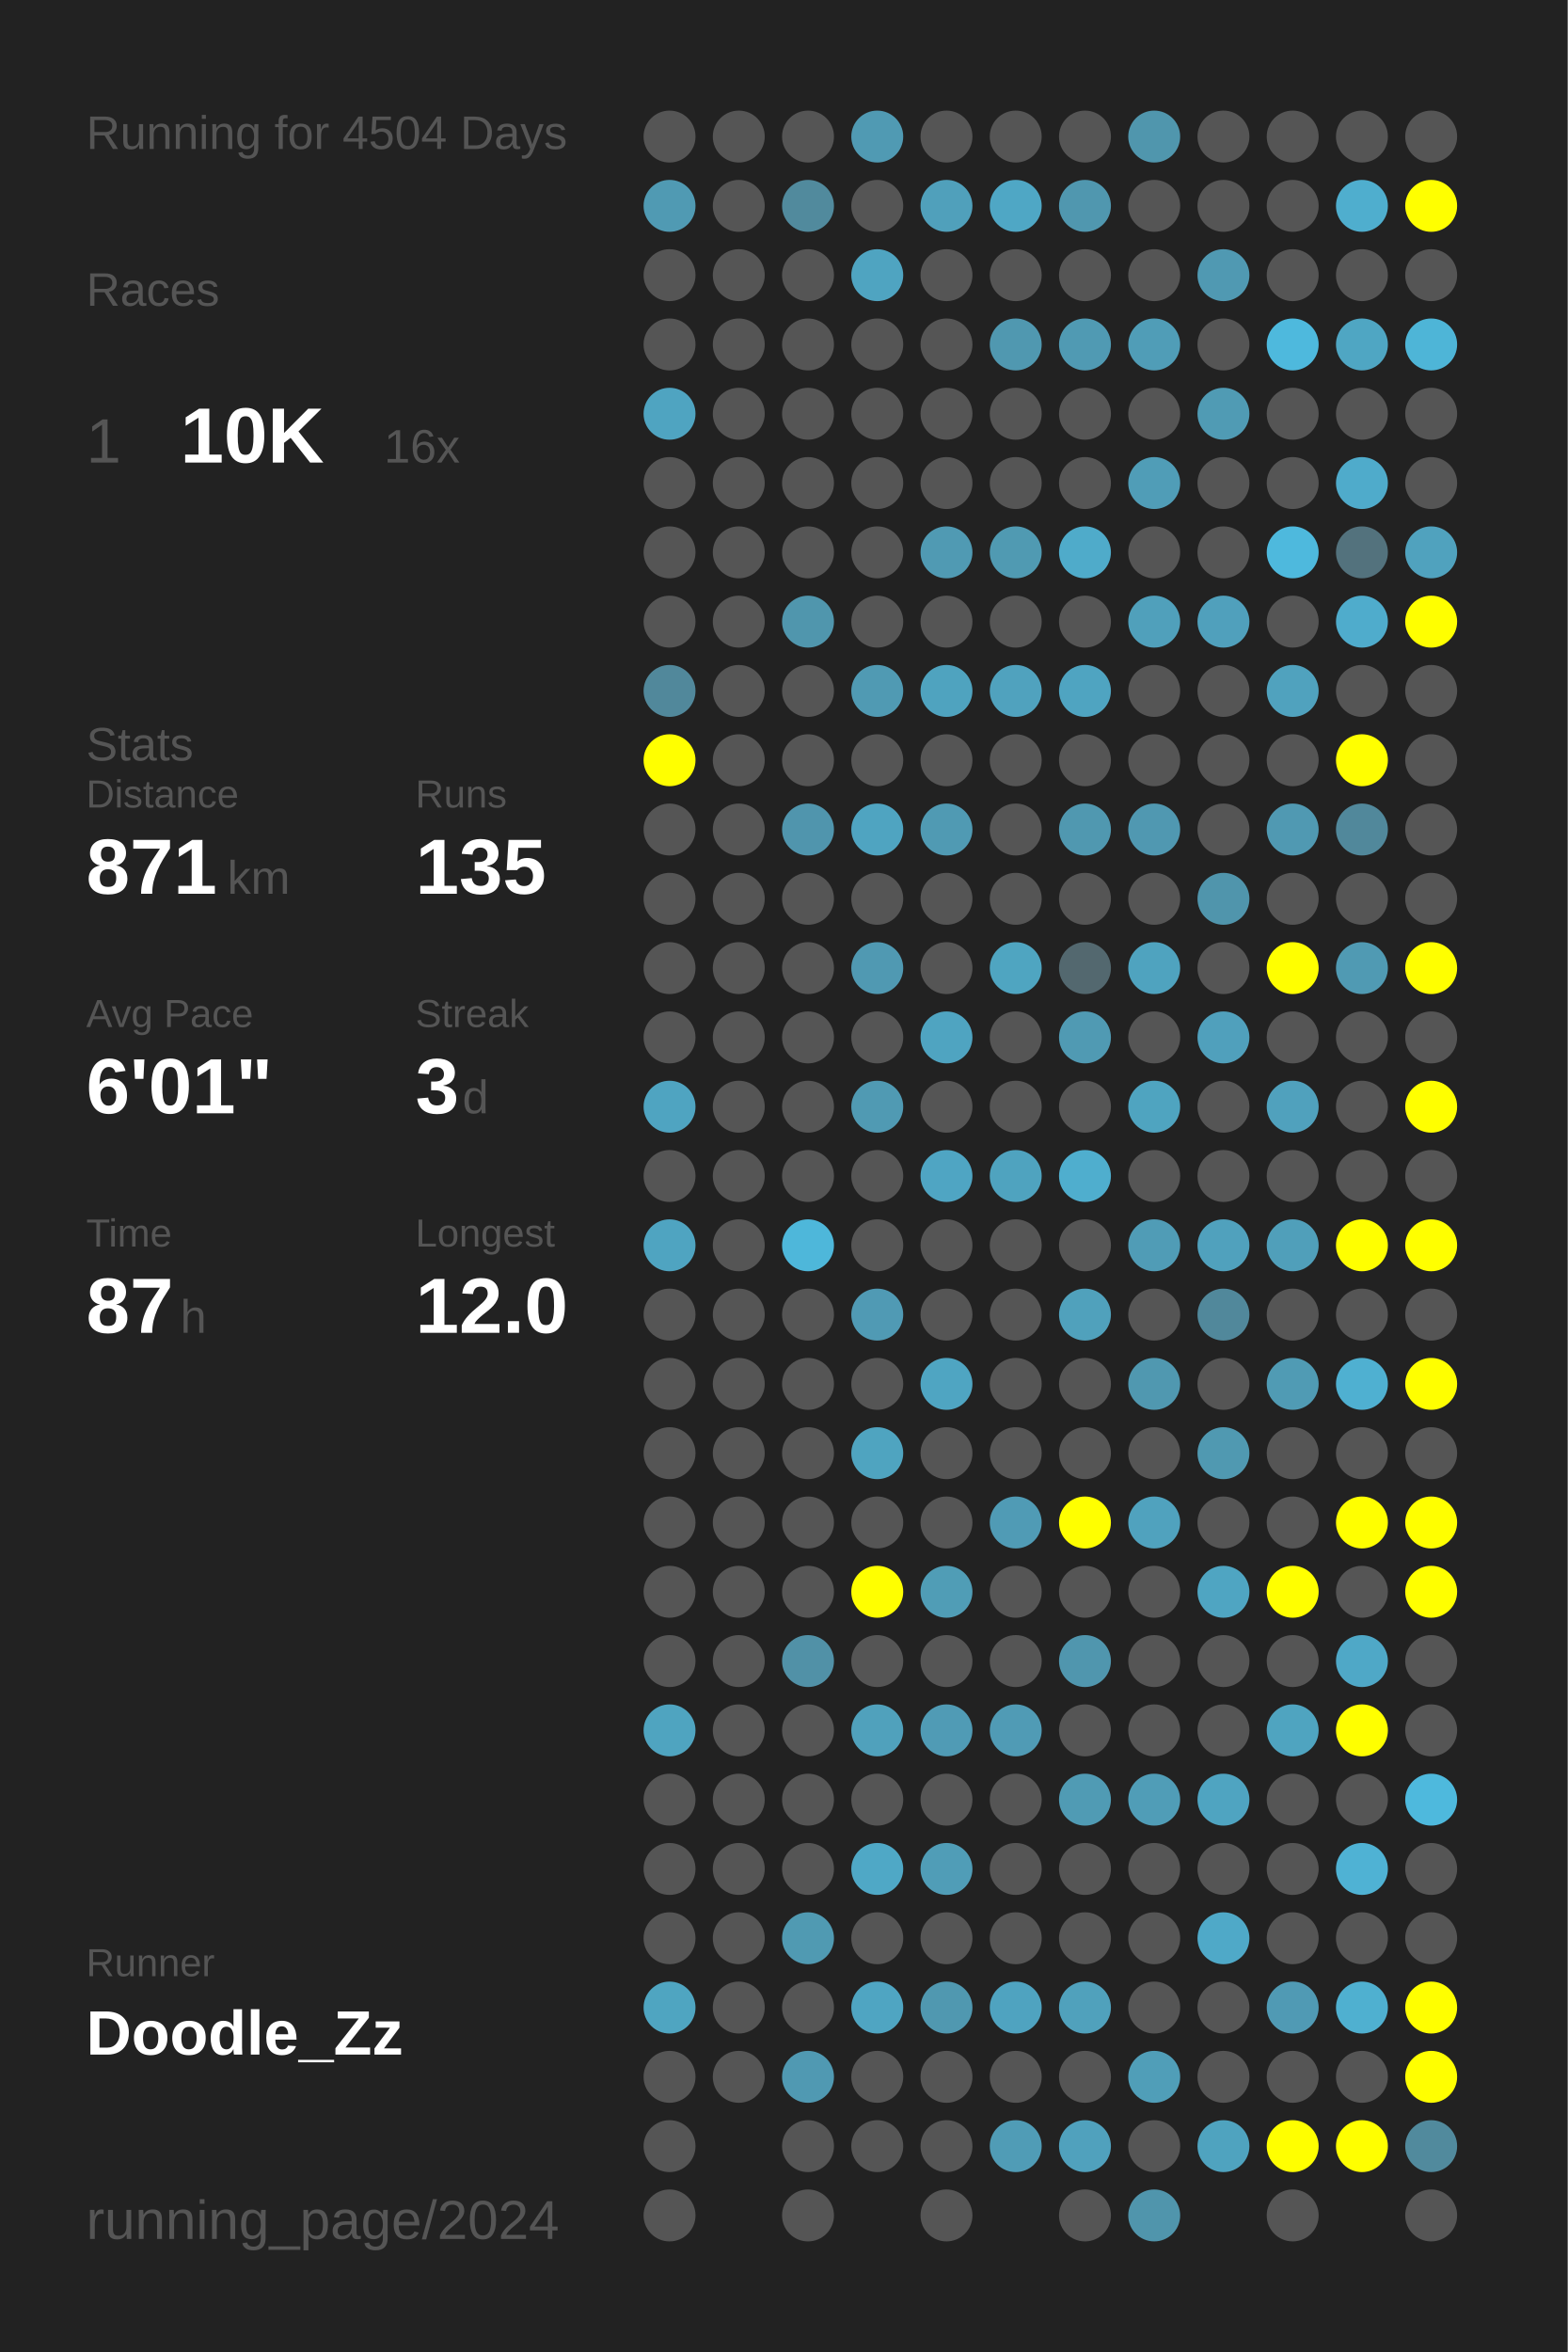
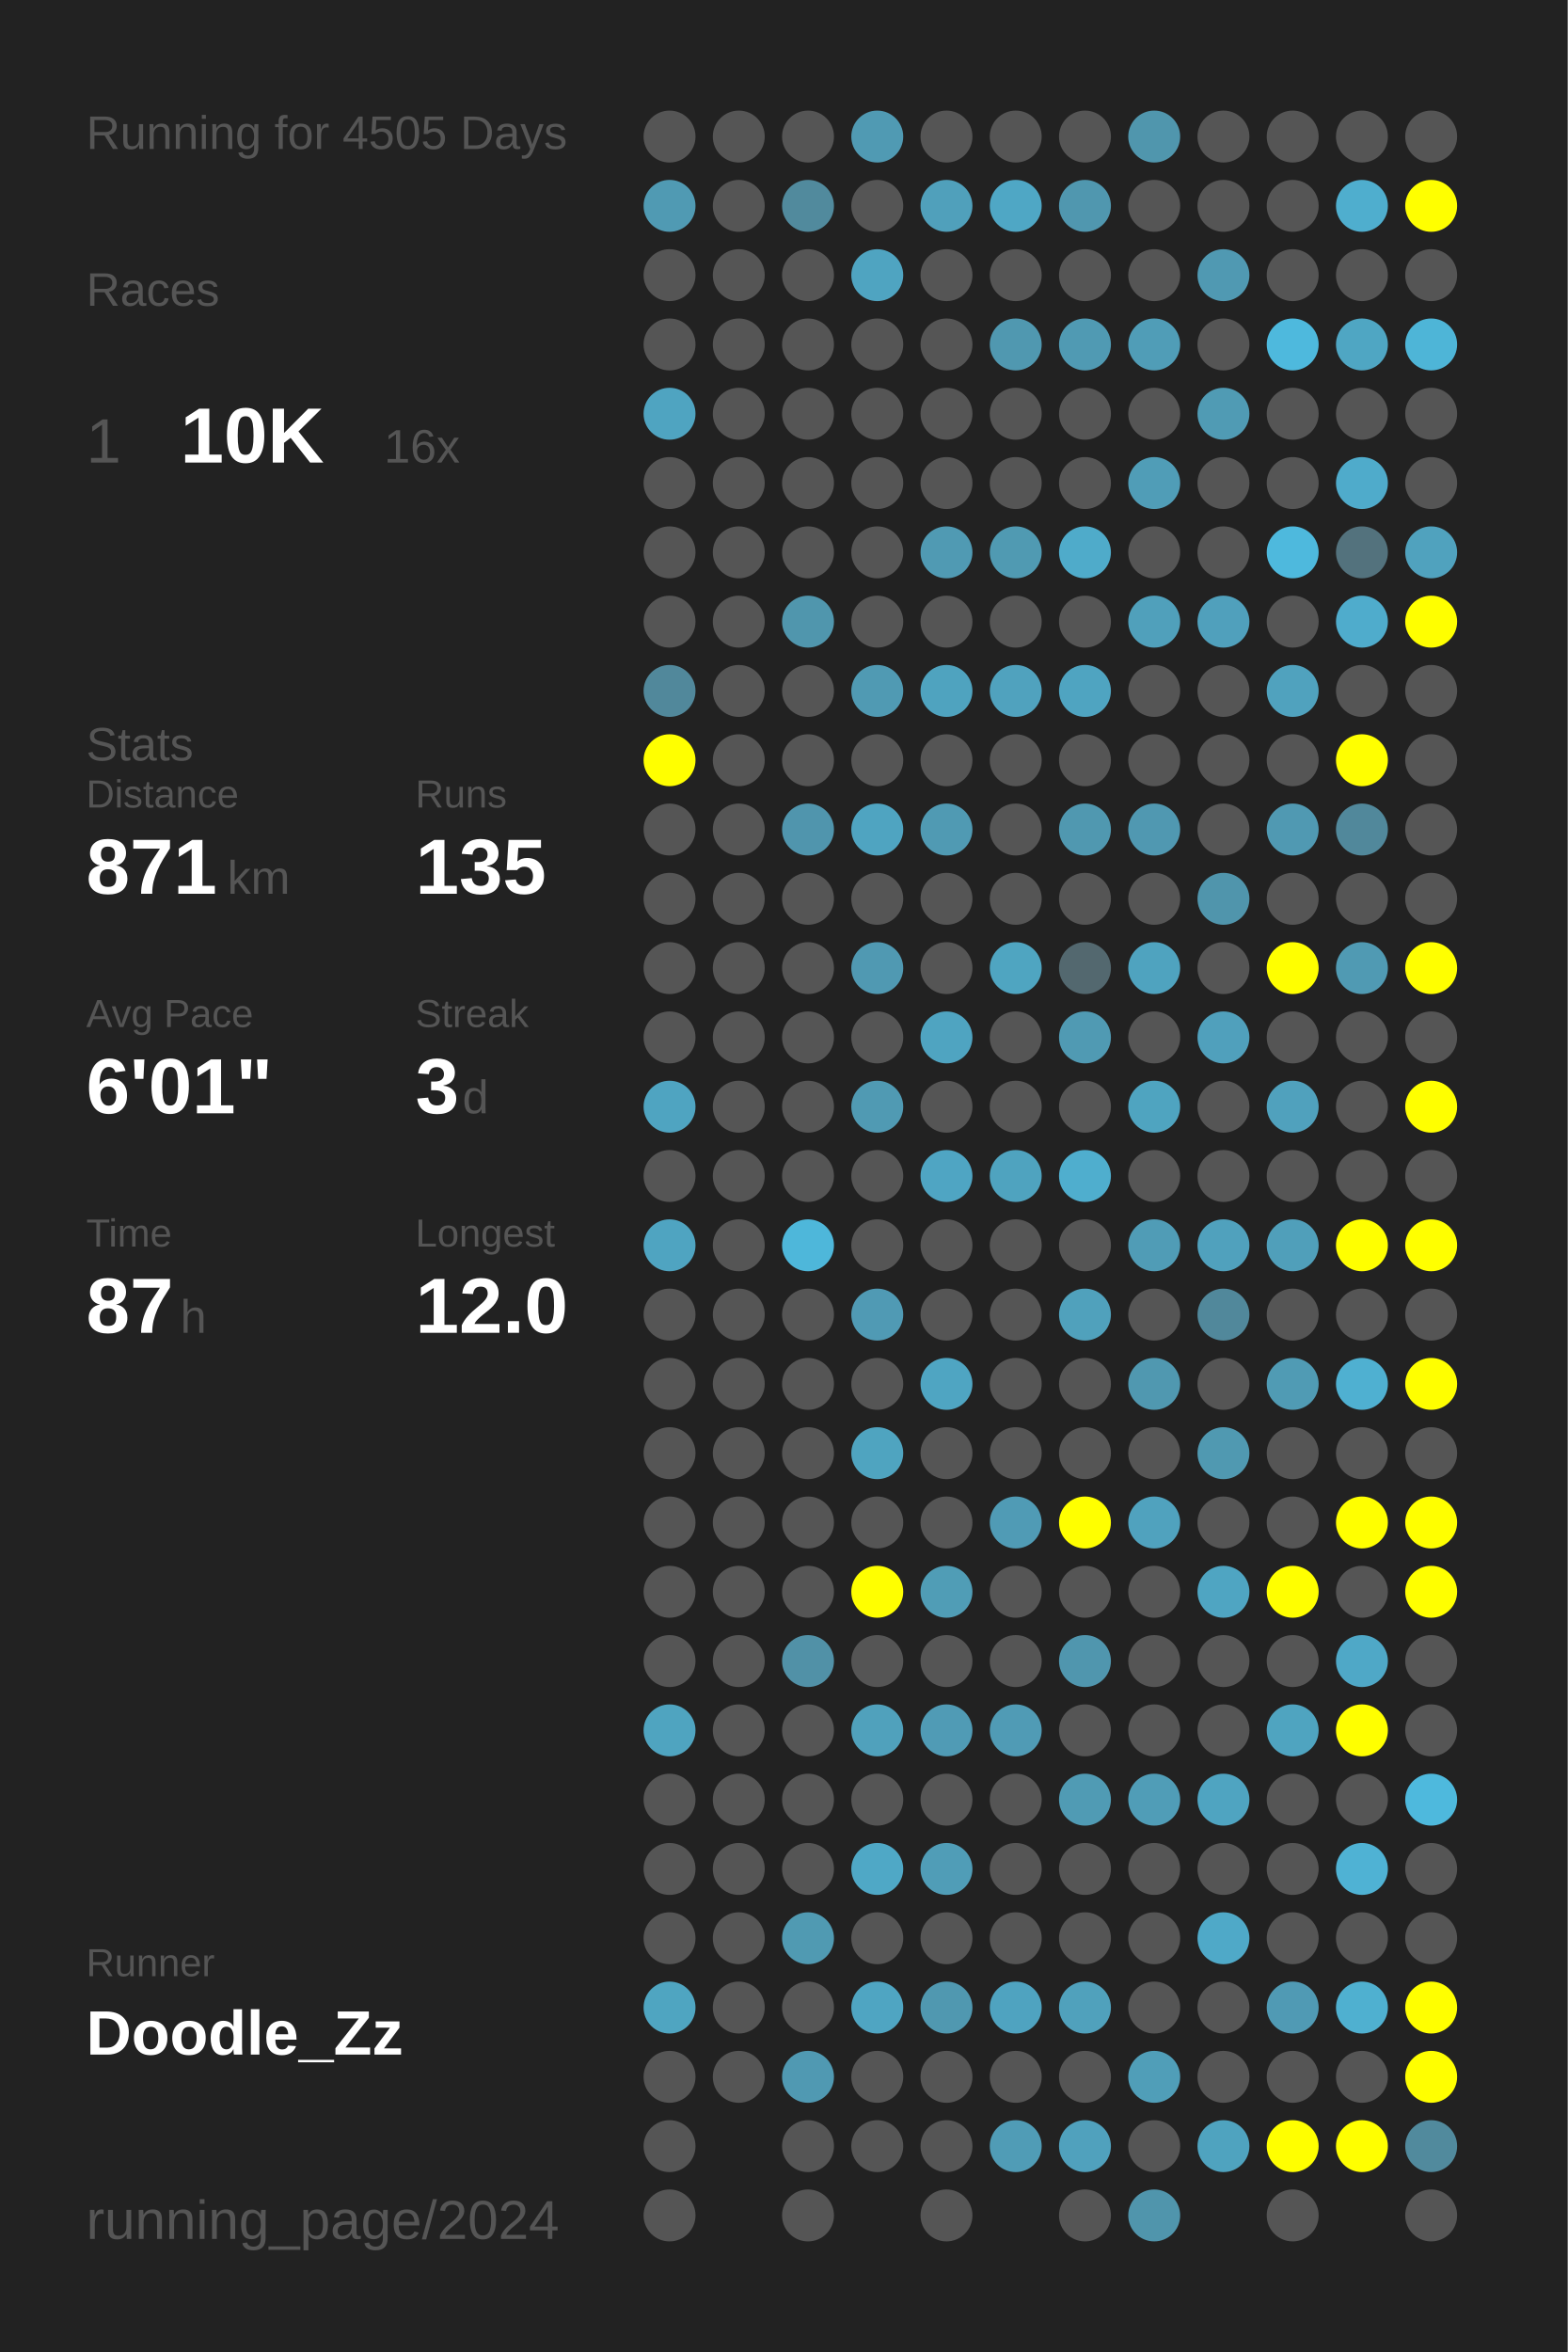
<svg xmlns="http://www.w3.org/2000/svg" baseProfile="full" height="300mm" version="1.1" viewBox="0,0,200,300" width="200mm">
  <defs />
  <rect fill="#222222" height="300" width="200" x="0" y="0" />
-   <text fill="#555555" style="font-size:6px; font-family:Arial;" x="11" y="19">Running for 4504 Days</text>
+   <text fill="#555555" style="font-size:6px; font-family:Arial;" x="11" y="19">Running for 4505 Days</text>
  <text fill="#555555" style="font-size:6px; font-family:Arial;" x="11" y="39">Races</text>
  <text fill="#555555" style="font-size:8px; font-family:Arial;" x="11" y="59">1</text>
  <text fill="#FFFFFF" style="font-size:10px; font-family:Arial; font-weight:bold;" x="23" y="59">10K</text>
  <text fill="#555555" style="font-size:6px; font-family:Arial;" x="49" y="59">16x</text>
  <text fill="#555555" style="font-size:6px; font-family:Arial;" x="11" y="97">Stats</text>
  <text fill="#555555" style="font-size:5px; font-family:Arial;" x="11" y="103">Distance</text>
  <text fill="#FFFFFF" style="font-size:10px; font-family:Arial; font-weight:bold;" x="11" y="114">871</text>
  <text fill="#555555" style="font-size:6px; font-family:Arial;" x="29" y="114">km</text>
  <text fill="#555555" style="font-size:5px; font-family:Arial;" x="53" y="103">Runs</text>
  <text fill="#FFFFFF" style="font-size:10px; font-family:Arial; font-weight:bold;" x="53" y="114">135</text>
  <text fill="#555555" style="font-size:5px; font-family:Arial;" x="11" y="131">Avg Pace</text>
  <text fill="#FFFFFF" style="font-size:10px; font-family:Arial; font-weight:bold;" x="11" y="142">6'01"</text>
  <text fill="#555555" style="font-size:5px; font-family:Arial;" x="53" y="131">Streak</text>
  <text fill="#FFFFFF" style="font-size:10px; font-family:Arial; font-weight:bold;" x="53" y="142">3</text>
  <text fill="#555555" style="font-size:6px; font-family:Arial;" x="59" y="142">d</text>
  <text fill="#555555" style="font-size:5px; font-family:Arial;" x="11" y="159">Time</text>
  <text fill="#FFFFFF" style="font-size:10px; font-family:Arial; font-weight:bold;" x="11" y="170">87</text>
  <text fill="#555555" style="font-size:6px; font-family:Arial;" x="23" y="170">h</text>
  <text fill="#555555" style="font-size:5px; font-family:Arial;" x="53" y="159">Longest</text>
  <text fill="#FFFFFF" style="font-size:10px; font-family:Arial; font-weight:bold;" x="53" y="170">12.0</text>
  <text fill="#555555" style="font-size:5px; font-family:Arial;" x="11" y="252.065">Runner</text>
  <text fill="#FFFFFF" style="font-size:8px; font-family:Arial; font-weight:bold;" x="11" y="262.065">Doodle_Zz</text>
  <text fill="#555555" style="font-size:7px; font-family:Arial;" x="11" y="285.581">running_page/2024</text>
  <circle cx="85.417" cy="17.419" fill="#555555" r="3.312" />
  <circle cx="85.417" cy="26.258" fill="#509ab3" r="3.312" />
  <circle cx="85.417" cy="35.097" fill="#555555" r="3.312" />
  <circle cx="85.417" cy="43.935" fill="#555555" r="3.312" />
  <circle cx="85.417" cy="52.774" fill="#4fa4c1" r="3.312" />
  <circle cx="85.417" cy="61.613" fill="#555555" r="3.312" />
  <circle cx="85.417" cy="70.452" fill="#555555" r="3.312" />
  <circle cx="85.417" cy="79.29" fill="#555555" r="3.312" />
  <circle cx="85.417" cy="88.129" fill="#51889b" r="3.312" />
  <circle cx="85.417" cy="96.968" fill="#FFFF00" r="3.312" />
  <circle cx="85.417" cy="105.806" fill="#555555" r="3.312" />
  <circle cx="85.417" cy="114.645" fill="#555555" r="3.312" />
  <circle cx="85.417" cy="123.484" fill="#555555" r="3.312" />
  <circle cx="85.417" cy="132.323" fill="#555555" r="3.312" />
  <circle cx="85.417" cy="141.161" fill="#4fa4c1" r="3.312" />
  <circle cx="85.417" cy="150" fill="#555555" r="3.312" />
  <circle cx="85.417" cy="158.839" fill="#4fa4c1" r="3.312" />
  <circle cx="85.417" cy="167.677" fill="#555555" r="3.312" />
  <circle cx="85.417" cy="176.516" fill="#555555" r="3.312" />
  <circle cx="85.417" cy="185.355" fill="#555555" r="3.312" />
  <circle cx="85.417" cy="194.194" fill="#555555" r="3.312" />
  <circle cx="85.417" cy="203.032" fill="#555555" r="3.312" />
  <circle cx="85.417" cy="211.871" fill="#555555" r="3.312" />
  <circle cx="85.417" cy="220.71" fill="#4fa4c0" r="3.312" />
  <circle cx="85.417" cy="229.548" fill="#555555" r="3.312" />
  <circle cx="85.417" cy="238.387" fill="#555555" r="3.312" />
  <circle cx="85.417" cy="247.226" fill="#555555" r="3.312" />
  <circle cx="85.417" cy="256.065" fill="#4fa5c1" r="3.312" />
  <circle cx="85.417" cy="264.903" fill="#555555" r="3.312" />
  <circle cx="85.417" cy="273.742" fill="#555555" r="3.312" />
  <circle cx="85.417" cy="282.581" fill="#555555" r="3.312" />
  <circle cx="94.25" cy="17.419" fill="#555555" r="3.312" />
  <circle cx="94.25" cy="26.258" fill="#555555" r="3.312" />
  <circle cx="94.25" cy="35.097" fill="#555555" r="3.312" />
  <circle cx="94.25" cy="43.935" fill="#555555" r="3.312" />
  <circle cx="94.25" cy="52.774" fill="#555555" r="3.312" />
  <circle cx="94.25" cy="61.613" fill="#555555" r="3.312" />
  <circle cx="94.25" cy="70.452" fill="#555555" r="3.312" />
  <circle cx="94.25" cy="79.29" fill="#555555" r="3.312" />
  <circle cx="94.25" cy="88.129" fill="#555555" r="3.312" />
  <circle cx="94.25" cy="96.968" fill="#555555" r="3.312" />
  <circle cx="94.25" cy="105.806" fill="#555555" r="3.312" />
  <circle cx="94.25" cy="114.645" fill="#555555" r="3.312" />
  <circle cx="94.25" cy="123.484" fill="#555555" r="3.312" />
  <circle cx="94.25" cy="132.323" fill="#555555" r="3.312" />
  <circle cx="94.25" cy="141.161" fill="#555555" r="3.312" />
  <circle cx="94.25" cy="150" fill="#555555" r="3.312" />
  <circle cx="94.25" cy="158.839" fill="#555555" r="3.312" />
  <circle cx="94.25" cy="167.677" fill="#555555" r="3.312" />
  <circle cx="94.25" cy="176.516" fill="#555555" r="3.312" />
  <circle cx="94.25" cy="185.355" fill="#555555" r="3.312" />
  <circle cx="94.25" cy="194.194" fill="#555555" r="3.312" />
  <circle cx="94.25" cy="203.032" fill="#555555" r="3.312" />
  <circle cx="94.25" cy="211.871" fill="#555555" r="3.312" />
  <circle cx="94.25" cy="220.71" fill="#555555" r="3.312" />
  <circle cx="94.25" cy="229.548" fill="#555555" r="3.312" />
  <circle cx="94.25" cy="238.387" fill="#555555" r="3.312" />
  <circle cx="94.25" cy="247.226" fill="#555555" r="3.312" />
  <circle cx="94.25" cy="256.065" fill="#555555" r="3.312" />
  <circle cx="94.25" cy="264.903" fill="#555555" r="3.312" />
  <circle cx="103.083" cy="17.419" fill="#555555" r="3.312" />
  <circle cx="103.083" cy="26.258" fill="#518a9d" r="3.312" />
  <circle cx="103.083" cy="35.097" fill="#555555" r="3.312" />
  <circle cx="103.083" cy="43.935" fill="#555555" r="3.312" />
  <circle cx="103.083" cy="52.774" fill="#555555" r="3.312" />
  <circle cx="103.083" cy="61.613" fill="#555555" r="3.312" />
  <circle cx="103.083" cy="70.452" fill="#555555" r="3.312" />
  <circle cx="103.083" cy="79.29" fill="#5096ad" r="3.312" />
  <circle cx="103.083" cy="88.129" fill="#555555" r="3.312" />
  <circle cx="103.083" cy="96.968" fill="#555555" r="3.312" />
  <circle cx="103.083" cy="105.806" fill="#5095ad" r="3.312" />
  <circle cx="103.083" cy="114.645" fill="#555555" r="3.312" />
  <circle cx="103.083" cy="123.484" fill="#555555" r="3.312" />
  <circle cx="103.083" cy="132.323" fill="#555555" r="3.312" />
  <circle cx="103.083" cy="141.161" fill="#555555" r="3.312" />
  <circle cx="103.083" cy="150" fill="#555555" r="3.312" />
  <circle cx="103.083" cy="158.839" fill="#4eb7da" r="3.312" />
  <circle cx="103.083" cy="167.677" fill="#555555" r="3.312" />
  <circle cx="103.083" cy="176.516" fill="#555555" r="3.312" />
  <circle cx="103.083" cy="185.355" fill="#555555" r="3.312" />
  <circle cx="103.083" cy="194.194" fill="#555555" r="3.312" />
  <circle cx="103.083" cy="203.032" fill="#555555" r="3.312" />
  <circle cx="103.083" cy="211.871" fill="#5191a7" r="3.312" />
  <circle cx="103.083" cy="220.71" fill="#555555" r="3.312" />
  <circle cx="103.083" cy="229.548" fill="#555555" r="3.312" />
  <circle cx="103.083" cy="238.387" fill="#555555" r="3.312" />
  <circle cx="103.083" cy="247.226" fill="#509ab2" r="3.312" />
  <circle cx="103.083" cy="256.065" fill="#555555" r="3.312" />
  <circle cx="103.083" cy="264.903" fill="#5099b2" r="3.312" />
  <circle cx="103.083" cy="273.742" fill="#555555" r="3.312" />
  <circle cx="103.083" cy="282.581" fill="#555555" r="3.312" />
  <circle cx="111.917" cy="17.419" fill="#509ab3" r="3.312" />
  <circle cx="111.917" cy="26.258" fill="#555555" r="3.312" />
  <circle cx="111.917" cy="35.097" fill="#4fa4c1" r="3.312" />
  <circle cx="111.917" cy="43.935" fill="#555555" r="3.312" />
  <circle cx="111.917" cy="52.774" fill="#555555" r="3.312" />
  <circle cx="111.917" cy="61.613" fill="#555555" r="3.312" />
  <circle cx="111.917" cy="70.452" fill="#555555" r="3.312" />
  <circle cx="111.917" cy="79.29" fill="#555555" r="3.312" />
  <circle cx="111.917" cy="88.129" fill="#509ab3" r="3.312" />
  <circle cx="111.917" cy="96.968" fill="#555555" r="3.312" />
  <circle cx="111.917" cy="105.806" fill="#4fa4c1" r="3.312" />
  <circle cx="111.917" cy="114.645" fill="#555555" r="3.312" />
  <circle cx="111.917" cy="123.484" fill="#5099b2" r="3.312" />
  <circle cx="111.917" cy="132.323" fill="#555555" r="3.312" />
  <circle cx="111.917" cy="141.161" fill="#509ab3" r="3.312" />
  <circle cx="111.917" cy="150" fill="#555555" r="3.312" />
  <circle cx="111.917" cy="158.839" fill="#555555" r="3.312" />
  <circle cx="111.917" cy="167.677" fill="#509ab4" r="3.312" />
  <circle cx="111.917" cy="176.516" fill="#555555" r="3.312" />
  <circle cx="111.917" cy="185.355" fill="#4fa4c0" r="3.312" />
  <circle cx="111.917" cy="194.194" fill="#555555" r="3.312" />
  <circle cx="111.917" cy="203.032" fill="#FFFF00" r="3.312" />
  <circle cx="111.917" cy="211.871" fill="#555555" r="3.312" />
  <circle cx="111.917" cy="220.71" fill="#50a1bc" r="3.312" />
  <circle cx="111.917" cy="229.548" fill="#555555" r="3.312" />
  <circle cx="111.917" cy="238.387" fill="#4fa8c6" r="3.312" />
  <circle cx="111.917" cy="247.226" fill="#555555" r="3.312" />
  <circle cx="111.917" cy="256.065" fill="#4fa5c2" r="3.312" />
  <circle cx="111.917" cy="264.903" fill="#555555" r="3.312" />
  <circle cx="111.917" cy="273.742" fill="#555555" r="3.312" />
  <circle cx="120.75" cy="17.419" fill="#555555" r="3.312" />
  <circle cx="120.75" cy="26.258" fill="#50a0bb" r="3.312" />
  <circle cx="120.75" cy="35.097" fill="#555555" r="3.312" />
  <circle cx="120.75" cy="43.935" fill="#555555" r="3.312" />
  <circle cx="120.75" cy="52.774" fill="#555555" r="3.312" />
  <circle cx="120.75" cy="61.613" fill="#555555" r="3.312" />
  <circle cx="120.75" cy="70.452" fill="#509ab3" r="3.312" />
  <circle cx="120.75" cy="79.29" fill="#555555" r="3.312" />
  <circle cx="120.75" cy="88.129" fill="#4fa3bf" r="3.312" />
  <circle cx="120.75" cy="96.968" fill="#555555" r="3.312" />
  <circle cx="120.75" cy="105.806" fill="#509ab3" r="3.312" />
  <circle cx="120.75" cy="114.645" fill="#555555" r="3.312" />
  <circle cx="120.75" cy="123.484" fill="#555555" r="3.312" />
  <circle cx="120.75" cy="132.323" fill="#4fa4c1" r="3.312" />
  <circle cx="120.75" cy="141.161" fill="#555555" r="3.312" />
  <circle cx="120.75" cy="150" fill="#4fa5c3" r="3.312" />
  <circle cx="120.75" cy="158.839" fill="#555555" r="3.312" />
  <circle cx="120.75" cy="167.677" fill="#555555" r="3.312" />
  <circle cx="120.75" cy="176.516" fill="#4fa5c2" r="3.312" />
  <circle cx="120.75" cy="185.355" fill="#555555" r="3.312" />
  <circle cx="120.75" cy="194.194" fill="#555555" r="3.312" />
  <circle cx="120.75" cy="203.032" fill="#509db6" r="3.312" />
  <circle cx="120.75" cy="211.871" fill="#555555" r="3.312" />
  <circle cx="120.75" cy="220.71" fill="#509bb5" r="3.312" />
  <circle cx="120.75" cy="229.548" fill="#555555" r="3.312" />
  <circle cx="120.75" cy="238.387" fill="#509db7" r="3.312" />
  <circle cx="120.75" cy="247.226" fill="#555555" r="3.312" />
  <circle cx="120.75" cy="256.065" fill="#5098b0" r="3.312" />
  <circle cx="120.75" cy="264.903" fill="#555555" r="3.312" />
  <circle cx="120.75" cy="273.742" fill="#555555" r="3.312" />
  <circle cx="120.75" cy="282.581" fill="#555555" r="3.312" />
  <circle cx="129.583" cy="17.419" fill="#555555" r="3.312" />
  <circle cx="129.583" cy="26.258" fill="#4fa7c5" r="3.312" />
  <circle cx="129.583" cy="35.097" fill="#555555" r="3.312" />
  <circle cx="129.583" cy="43.935" fill="#5098b0" r="3.312" />
  <circle cx="129.583" cy="52.774" fill="#555555" r="3.312" />
  <circle cx="129.583" cy="61.613" fill="#555555" r="3.312" />
  <circle cx="129.583" cy="70.452" fill="#509ab2" r="3.312" />
  <circle cx="129.583" cy="79.29" fill="#555555" r="3.312" />
  <circle cx="129.583" cy="88.129" fill="#50a2be" r="3.312" />
  <circle cx="129.583" cy="96.968" fill="#555555" r="3.312" />
  <circle cx="129.583" cy="105.806" fill="#555555" r="3.312" />
  <circle cx="129.583" cy="114.645" fill="#555555" r="3.312" />
  <circle cx="129.583" cy="123.484" fill="#4fa5c1" r="3.312" />
  <circle cx="129.583" cy="132.323" fill="#555555" r="3.312" />
  <circle cx="129.583" cy="141.161" fill="#555555" r="3.312" />
  <circle cx="129.583" cy="150" fill="#4fa3bf" r="3.312" />
  <circle cx="129.583" cy="158.839" fill="#555555" r="3.312" />
  <circle cx="129.583" cy="167.677" fill="#555555" r="3.312" />
  <circle cx="129.583" cy="176.516" fill="#555555" r="3.312" />
  <circle cx="129.583" cy="185.355" fill="#555555" r="3.312" />
  <circle cx="129.583" cy="194.194" fill="#509bb5" r="3.312" />
  <circle cx="129.583" cy="203.032" fill="#555555" r="3.312" />
  <circle cx="129.583" cy="211.871" fill="#555555" r="3.312" />
  <circle cx="129.583" cy="220.71" fill="#509bb5" r="3.312" />
  <circle cx="129.583" cy="229.548" fill="#555555" r="3.312" />
  <circle cx="129.583" cy="238.387" fill="#555555" r="3.312" />
  <circle cx="129.583" cy="247.226" fill="#555555" r="3.312" />
  <circle cx="129.583" cy="256.065" fill="#4fa3c0" r="3.312" />
  <circle cx="129.583" cy="264.903" fill="#555555" r="3.312" />
  <circle cx="129.583" cy="273.742" fill="#509cb6" r="3.312" />
  <circle cx="138.417" cy="17.419" fill="#555555" r="3.312" />
  <circle cx="138.417" cy="26.258" fill="#5097af" r="3.312" />
  <circle cx="138.417" cy="35.097" fill="#555555" r="3.312" />
  <circle cx="138.417" cy="43.935" fill="#509ab3" r="3.312" />
  <circle cx="138.417" cy="52.774" fill="#555555" r="3.312" />
  <circle cx="138.417" cy="61.613" fill="#555555" r="3.312" />
  <circle cx="138.417" cy="70.452" fill="#4fabca" r="3.312" />
  <circle cx="138.417" cy="79.29" fill="#555555" r="3.312" />
  <circle cx="138.417" cy="88.129" fill="#4fa4c1" r="3.312" />
  <circle cx="138.417" cy="96.968" fill="#555555" r="3.312" />
  <circle cx="138.417" cy="105.806" fill="#5098b0" r="3.312" />
  <circle cx="138.417" cy="114.645" fill="#555555" r="3.312" />
  <circle cx="138.417" cy="123.484" fill="#53686f" r="3.312" />
  <circle cx="138.417" cy="132.323" fill="#509ab3" r="3.312" />
  <circle cx="138.417" cy="141.161" fill="#555555" r="3.312" />
  <circle cx="138.417" cy="150" fill="#4faece" r="3.312" />
  <circle cx="138.417" cy="158.839" fill="#555555" r="3.312" />
  <circle cx="138.417" cy="167.677" fill="#50a1bc" r="3.312" />
  <circle cx="138.417" cy="176.516" fill="#555555" r="3.312" />
  <circle cx="138.417" cy="185.355" fill="#555555" r="3.312" />
  <circle cx="138.417" cy="194.194" fill="#FFFF00" r="3.312" />
  <circle cx="138.417" cy="203.032" fill="#555555" r="3.312" />
  <circle cx="138.417" cy="211.871" fill="#5096ae" r="3.312" />
  <circle cx="138.417" cy="220.71" fill="#555555" r="3.312" />
  <circle cx="138.417" cy="229.548" fill="#509bb4" r="3.312" />
  <circle cx="138.417" cy="238.387" fill="#555555" r="3.312" />
  <circle cx="138.417" cy="247.226" fill="#555555" r="3.312" />
  <circle cx="138.417" cy="256.065" fill="#50a1bc" r="3.312" />
  <circle cx="138.417" cy="264.903" fill="#555555" r="3.312" />
  <circle cx="138.417" cy="273.742" fill="#50a1bd" r="3.312" />
  <circle cx="138.417" cy="282.581" fill="#555555" r="3.312" />
  <circle cx="147.25" cy="17.419" fill="#5096ad" r="3.312" />
  <circle cx="147.25" cy="26.258" fill="#555555" r="3.312" />
  <circle cx="147.25" cy="35.097" fill="#555555" r="3.312" />
  <circle cx="147.25" cy="43.935" fill="#509db7" r="3.312" />
  <circle cx="147.25" cy="52.774" fill="#555555" r="3.312" />
  <circle cx="147.25" cy="61.613" fill="#509db7" r="3.312" />
  <circle cx="147.25" cy="70.452" fill="#555555" r="3.312" />
  <circle cx="147.25" cy="79.29" fill="#50a0bb" r="3.312" />
  <circle cx="147.25" cy="88.129" fill="#555555" r="3.312" />
  <circle cx="147.25" cy="96.968" fill="#555555" r="3.312" />
  <circle cx="147.25" cy="105.806" fill="#5098b1" r="3.312" />
  <circle cx="147.25" cy="114.645" fill="#555555" r="3.312" />
  <circle cx="147.25" cy="123.484" fill="#4fa3bf" r="3.312" />
  <circle cx="147.25" cy="132.323" fill="#555555" r="3.312" />
  <circle cx="147.25" cy="141.161" fill="#4fa4c0" r="3.312" />
  <circle cx="147.25" cy="150" fill="#555555" r="3.312" />
  <circle cx="147.25" cy="158.839" fill="#509cb6" r="3.312" />
  <circle cx="147.25" cy="167.677" fill="#555555" r="3.312" />
  <circle cx="147.25" cy="176.516" fill="#5098b0" r="3.312" />
  <circle cx="147.25" cy="185.355" fill="#555555" r="3.312" />
  <circle cx="147.25" cy="194.194" fill="#50a2be" r="3.312" />
  <circle cx="147.25" cy="203.032" fill="#555555" r="3.312" />
  <circle cx="147.25" cy="211.871" fill="#555555" r="3.312" />
  <circle cx="147.25" cy="220.71" fill="#555555" r="3.312" />
  <circle cx="147.25" cy="229.548" fill="#509db7" r="3.312" />
  <circle cx="147.25" cy="238.387" fill="#555555" r="3.312" />
  <circle cx="147.25" cy="247.226" fill="#555555" r="3.312" />
  <circle cx="147.25" cy="256.065" fill="#555555" r="3.312" />
  <circle cx="147.25" cy="264.903" fill="#509eb8" r="3.312" />
  <circle cx="147.25" cy="273.742" fill="#555555" r="3.312" />
  <circle cx="147.25" cy="282.581" fill="#5095ac" r="3.312" />
  <circle cx="156.083" cy="17.419" fill="#555555" r="3.312" />
  <circle cx="156.083" cy="26.258" fill="#555555" r="3.312" />
  <circle cx="156.083" cy="35.097" fill="#5099b2" r="3.312" />
  <circle cx="156.083" cy="43.935" fill="#555555" r="3.312" />
  <circle cx="156.083" cy="52.774" fill="#509bb4" r="3.312" />
  <circle cx="156.083" cy="61.613" fill="#555555" r="3.312" />
  <circle cx="156.083" cy="70.452" fill="#555555" r="3.312" />
  <circle cx="156.083" cy="79.29" fill="#50a0bc" r="3.312" />
  <circle cx="156.083" cy="88.129" fill="#555555" r="3.312" />
  <circle cx="156.083" cy="96.968" fill="#555555" r="3.312" />
  <circle cx="156.083" cy="105.806" fill="#555555" r="3.312" />
  <circle cx="156.083" cy="114.645" fill="#5095ac" r="3.312" />
  <circle cx="156.083" cy="123.484" fill="#555555" r="3.312" />
  <circle cx="156.083" cy="132.323" fill="#50a0bc" r="3.312" />
  <circle cx="156.083" cy="141.161" fill="#555555" r="3.312" />
  <circle cx="156.083" cy="150" fill="#555555" r="3.312" />
  <circle cx="156.083" cy="158.839" fill="#50a1bd" r="3.312" />
  <circle cx="156.083" cy="167.677" fill="#51889b" r="3.312" />
  <circle cx="156.083" cy="176.516" fill="#555555" r="3.312" />
  <circle cx="156.083" cy="185.355" fill="#5099b1" r="3.312" />
  <circle cx="156.083" cy="194.194" fill="#555555" r="3.312" />
  <circle cx="156.083" cy="203.032" fill="#4fa5c2" r="3.312" />
  <circle cx="156.083" cy="211.871" fill="#555555" r="3.312" />
  <circle cx="156.083" cy="220.71" fill="#555555" r="3.312" />
  <circle cx="156.083" cy="229.548" fill="#4fa4c1" r="3.312" />
  <circle cx="156.083" cy="238.387" fill="#555555" r="3.312" />
  <circle cx="156.083" cy="247.226" fill="#4fa9c8" r="3.312" />
  <circle cx="156.083" cy="256.065" fill="#555555" r="3.312" />
  <circle cx="156.083" cy="264.903" fill="#555555" r="3.312" />
  <circle cx="156.083" cy="273.742" fill="#4fa3bf" r="3.312" />
  <circle cx="164.917" cy="17.419" fill="#555555" r="3.312" />
  <circle cx="164.917" cy="26.258" fill="#555555" r="3.312" />
  <circle cx="164.917" cy="35.097" fill="#555555" r="3.312" />
  <circle cx="164.917" cy="43.935" fill="#4eb9dd" r="3.312" />
  <circle cx="164.917" cy="52.774" fill="#555555" r="3.312" />
  <circle cx="164.917" cy="61.613" fill="#555555" r="3.312" />
  <circle cx="164.917" cy="70.452" fill="#4eb9dd" r="3.312" />
  <circle cx="164.917" cy="79.29" fill="#555555" r="3.312" />
  <circle cx="164.917" cy="88.129" fill="#50a2be" r="3.312" />
  <circle cx="164.917" cy="96.968" fill="#555555" r="3.312" />
  <circle cx="164.917" cy="105.806" fill="#5099b2" r="3.312" />
  <circle cx="164.917" cy="114.645" fill="#555555" r="3.312" />
  <circle cx="164.917" cy="123.484" fill="#FFFF00" r="3.312" />
  <circle cx="164.917" cy="132.323" fill="#555555" r="3.312" />
  <circle cx="164.917" cy="141.161" fill="#50a1bd" r="3.312" />
  <circle cx="164.917" cy="150" fill="#555555" r="3.312" />
  <circle cx="164.917" cy="158.839" fill="#509fba" r="3.312" />
  <circle cx="164.917" cy="167.677" fill="#555555" r="3.312" />
  <circle cx="164.917" cy="176.516" fill="#509bb4" r="3.312" />
  <circle cx="164.917" cy="185.355" fill="#555555" r="3.312" />
  <circle cx="164.917" cy="194.194" fill="#555555" r="3.312" />
  <circle cx="164.917" cy="203.032" fill="#FFFF00" r="3.312" />
  <circle cx="164.917" cy="211.871" fill="#555555" r="3.312" />
  <circle cx="164.917" cy="220.71" fill="#4fa4c0" r="3.312" />
  <circle cx="164.917" cy="229.548" fill="#555555" r="3.312" />
  <circle cx="164.917" cy="238.387" fill="#555555" r="3.312" />
  <circle cx="164.917" cy="247.226" fill="#555555" r="3.312" />
  <circle cx="164.917" cy="256.065" fill="#509ab4" r="3.312" />
  <circle cx="164.917" cy="264.903" fill="#555555" r="3.312" />
  <circle cx="164.917" cy="273.742" fill="#FFFF00" r="3.312" />
  <circle cx="164.917" cy="282.581" fill="#555555" r="3.312" />
  <circle cx="173.75" cy="17.419" fill="#555555" r="3.312" />
  <circle cx="173.75" cy="26.258" fill="#4faece" r="3.312" />
  <circle cx="173.75" cy="35.097" fill="#555555" r="3.312" />
  <circle cx="173.75" cy="43.935" fill="#4fa6c3" r="3.312" />
  <circle cx="173.75" cy="52.774" fill="#555555" r="3.312" />
  <circle cx="173.75" cy="61.613" fill="#4fabcb" r="3.312" />
  <circle cx="173.75" cy="70.452" fill="#53727d" r="3.312" />
  <circle cx="173.75" cy="79.29" fill="#4faccc" r="3.312" />
  <circle cx="173.75" cy="88.129" fill="#555555" r="3.312" />
  <circle cx="173.75" cy="96.968" fill="#FFFF00" r="3.312" />
  <circle cx="173.75" cy="105.806" fill="#51889b" r="3.312" />
  <circle cx="173.75" cy="114.645" fill="#555555" r="3.312" />
  <circle cx="173.75" cy="123.484" fill="#509ab3" r="3.312" />
  <circle cx="173.75" cy="132.323" fill="#555555" r="3.312" />
  <circle cx="173.75" cy="141.161" fill="#555555" r="3.312" />
  <circle cx="173.75" cy="150" fill="#555555" r="3.312" />
  <circle cx="173.75" cy="158.839" fill="#FFFF00" r="3.312" />
  <circle cx="173.75" cy="167.677" fill="#555555" r="3.312" />
  <circle cx="173.75" cy="176.516" fill="#4fb0d1" r="3.312" />
  <circle cx="173.75" cy="185.355" fill="#555555" r="3.312" />
  <circle cx="173.75" cy="194.194" fill="#FFFF00" r="3.312" />
  <circle cx="173.75" cy="203.032" fill="#555555" r="3.312" />
  <circle cx="173.75" cy="211.871" fill="#4fa8c7" r="3.312" />
  <circle cx="173.75" cy="220.71" fill="#FFFF00" r="3.312" />
  <circle cx="173.75" cy="229.548" fill="#555555" r="3.312" />
  <circle cx="173.75" cy="238.387" fill="#4fb2d4" r="3.312" />
  <circle cx="173.75" cy="247.226" fill="#555555" r="3.312" />
  <circle cx="173.75" cy="256.065" fill="#4fb0d0" r="3.312" />
  <circle cx="173.75" cy="264.903" fill="#555555" r="3.312" />
  <circle cx="173.75" cy="273.742" fill="#FFFF00" r="3.312" />
  <circle cx="182.583" cy="17.419" fill="#555555" r="3.312" />
  <circle cx="182.583" cy="26.258" fill="#FFFF00" r="3.312" />
  <circle cx="182.583" cy="35.097" fill="#555555" r="3.312" />
  <circle cx="182.583" cy="43.935" fill="#4eb5d7" r="3.312" />
  <circle cx="182.583" cy="52.774" fill="#555555" r="3.312" />
  <circle cx="182.583" cy="61.613" fill="#555555" r="3.312" />
  <circle cx="182.583" cy="70.452" fill="#50a2be" r="3.312" />
  <circle cx="182.583" cy="79.29" fill="#FFFF00" r="3.312" />
  <circle cx="182.583" cy="88.129" fill="#555555" r="3.312" />
  <circle cx="182.583" cy="96.968" fill="#555555" r="3.312" />
  <circle cx="182.583" cy="105.806" fill="#555555" r="3.312" />
  <circle cx="182.583" cy="114.645" fill="#555555" r="3.312" />
  <circle cx="182.583" cy="123.484" fill="#FFFF00" r="3.312" />
  <circle cx="182.583" cy="132.323" fill="#555555" r="3.312" />
  <circle cx="182.583" cy="141.161" fill="#FFFF00" r="3.312" />
  <circle cx="182.583" cy="150" fill="#555555" r="3.312" />
  <circle cx="182.583" cy="158.839" fill="#FFFF00" r="3.312" />
  <circle cx="182.583" cy="167.677" fill="#555555" r="3.312" />
  <circle cx="182.583" cy="176.516" fill="#FFFF00" r="3.312" />
  <circle cx="182.583" cy="185.355" fill="#555555" r="3.312" />
  <circle cx="182.583" cy="194.194" fill="#FFFF00" r="3.312" />
  <circle cx="182.583" cy="203.032" fill="#FFFF00" r="3.312" />
  <circle cx="182.583" cy="211.871" fill="#555555" r="3.312" />
  <circle cx="182.583" cy="220.71" fill="#555555" r="3.312" />
  <circle cx="182.583" cy="229.548" fill="#4eb9dd" r="3.312" />
  <circle cx="182.583" cy="238.387" fill="#555555" r="3.312" />
  <circle cx="182.583" cy="247.226" fill="#555555" r="3.312" />
  <circle cx="182.583" cy="256.065" fill="#FFFF00" r="3.312" />
  <circle cx="182.583" cy="264.903" fill="#FFFF00" r="3.312" />
  <circle cx="182.583" cy="273.742" fill="#518a9d" r="3.312" />
  <circle cx="182.583" cy="282.581" fill="#555555" r="3.312" />
</svg>
